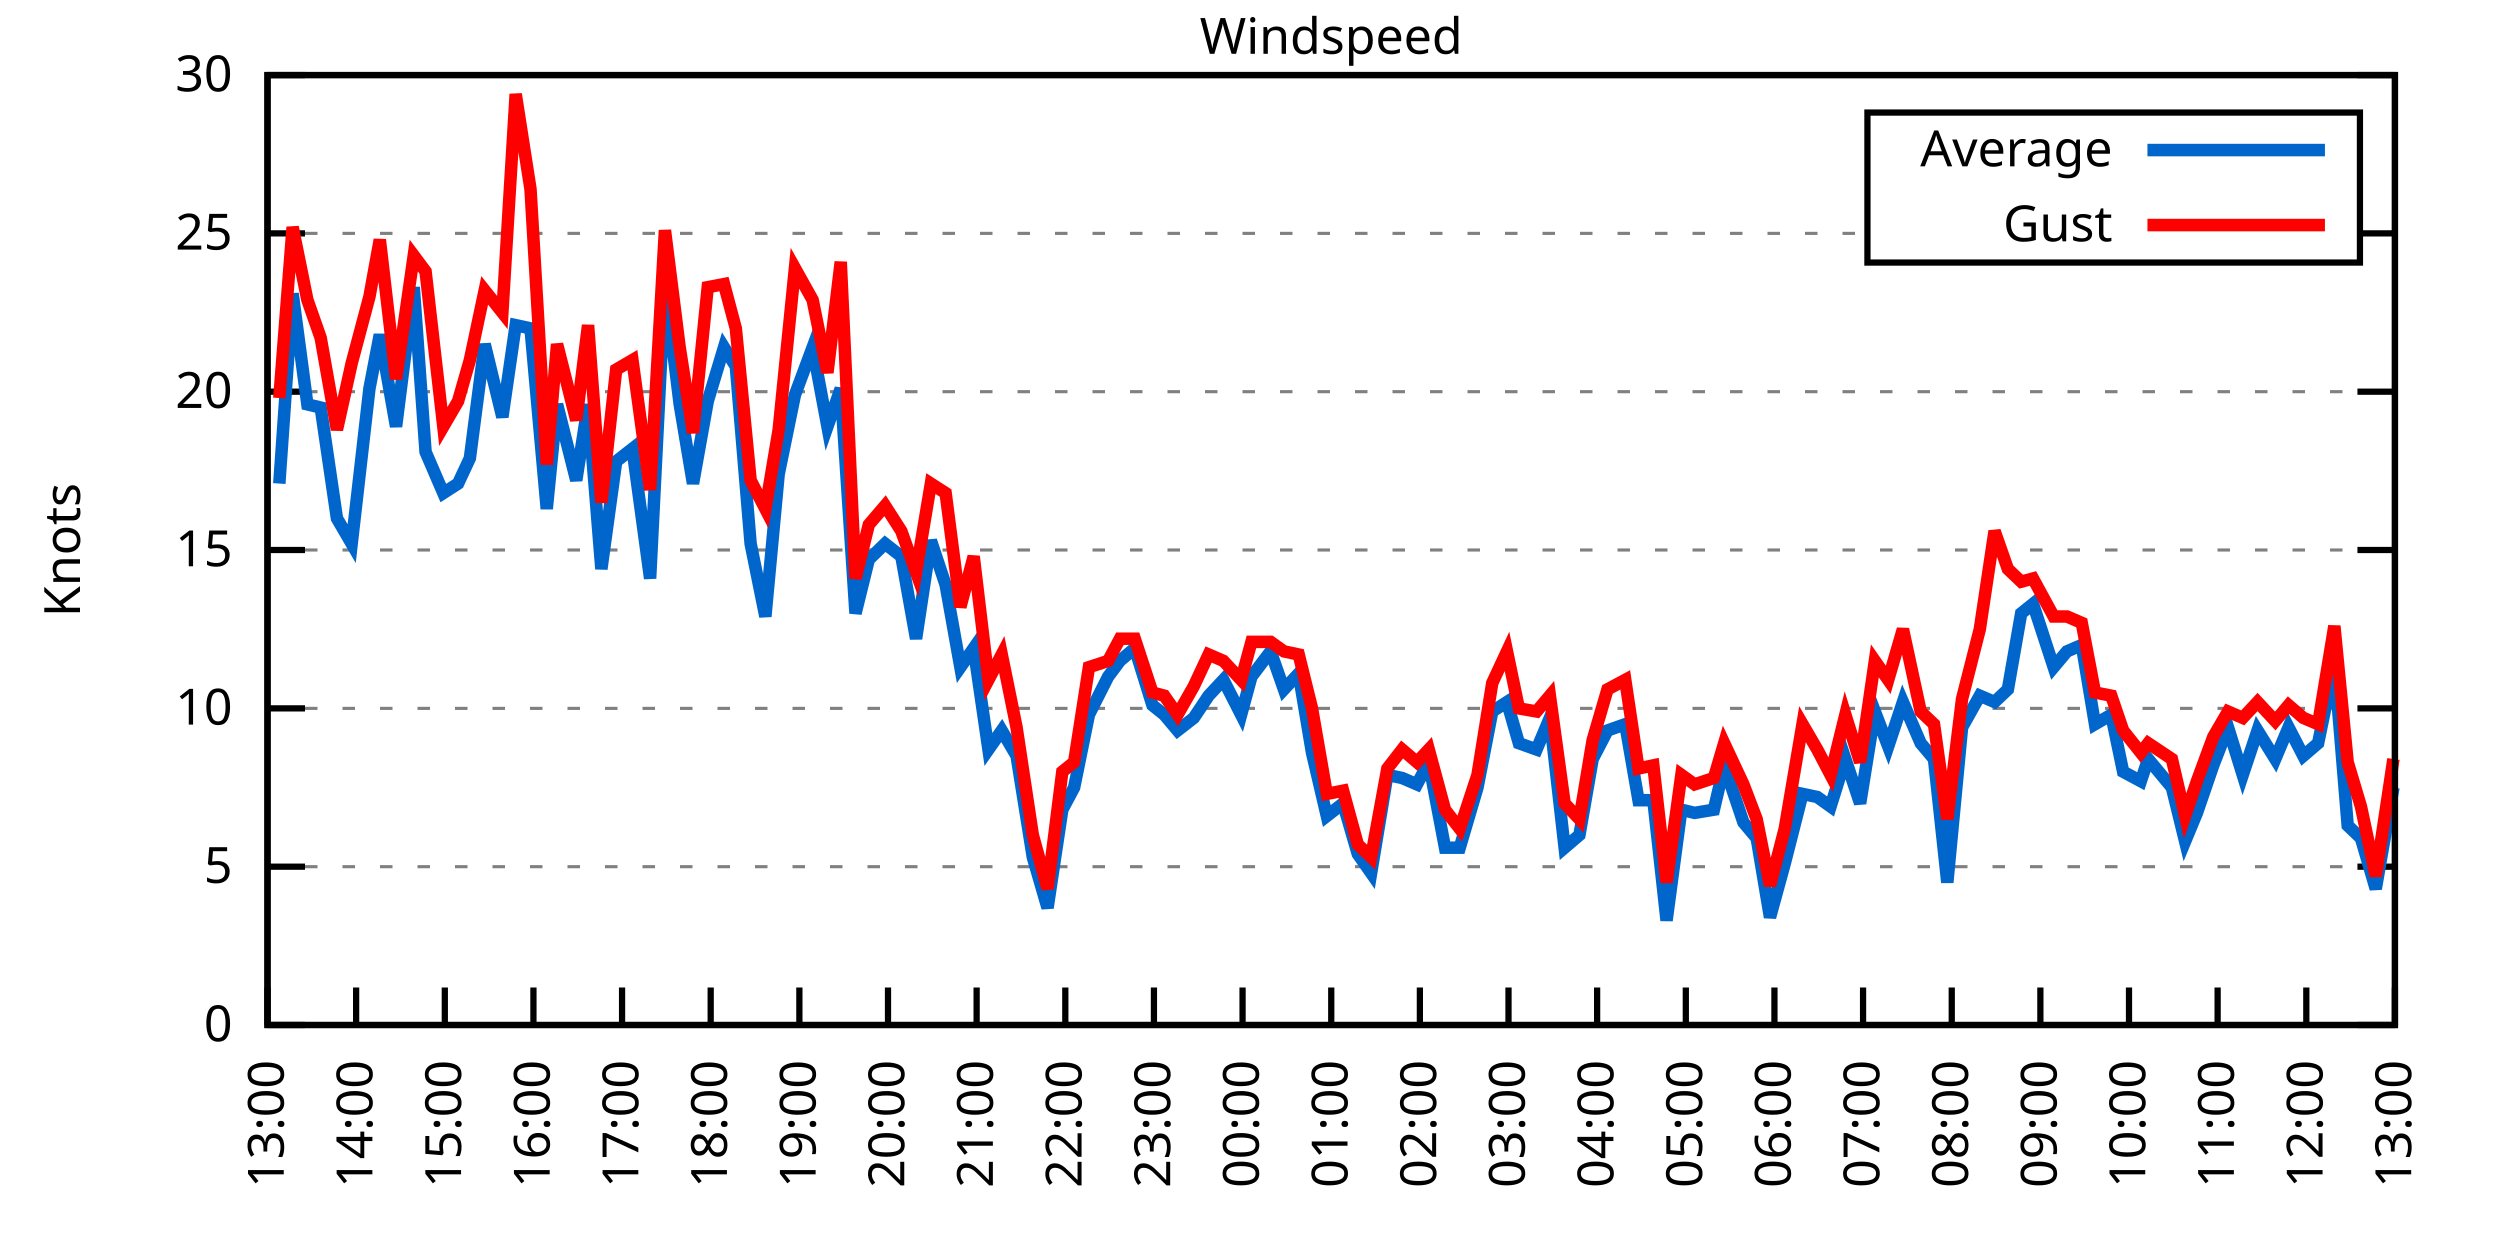
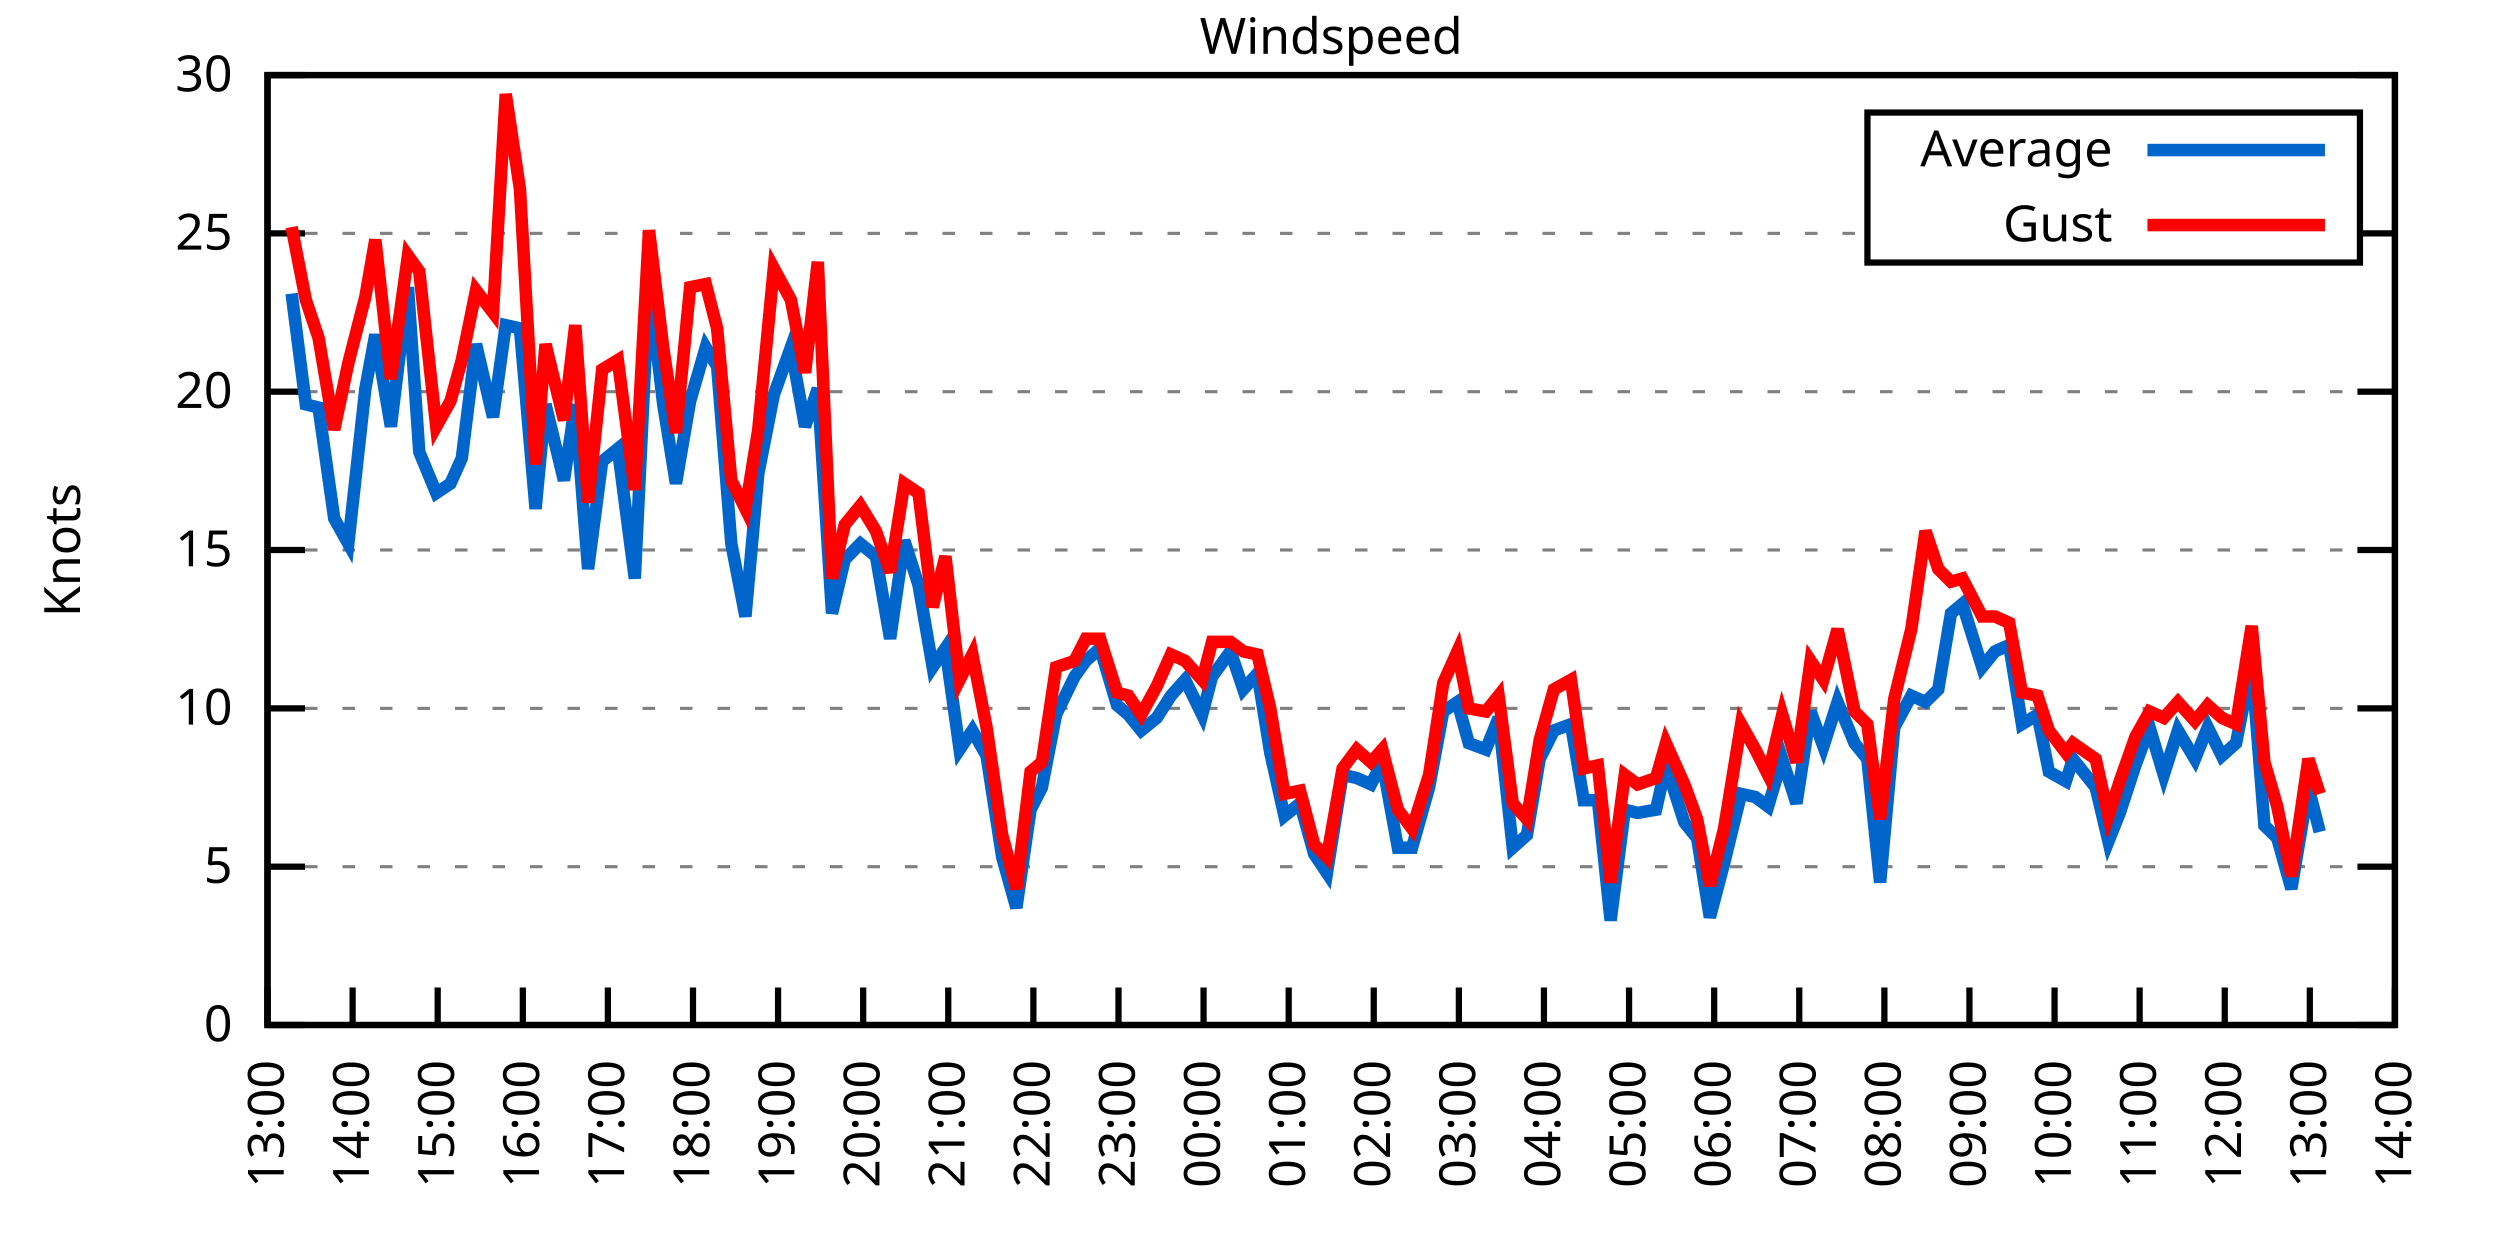
<svg xmlns="http://www.w3.org/2000/svg" xmlns:xlink="http://www.w3.org/1999/xlink" width="400" height="200" viewBox="0 0 400 200">
  <g id="gnuplot_canvas">
    <rect x="0" y="0" width="400" height="200" fill="none" />
    <defs>
      <circle id="gpDot" r="0.5" stroke-width="0.5" stroke="currentColor" />
      <path id="gpPt0" stroke-width="0.333" stroke="currentColor" d="M-1,0 h2 M0,-1 v2" />
      <path id="gpPt1" stroke-width="0.333" stroke="currentColor" d="M-1,-1 L1,1 M1,-1 L-1,1" />
      <path id="gpPt2" stroke-width="0.333" stroke="currentColor" d="M-1,0 L1,0 M0,-1 L0,1 M-1,-1 L1,1 M-1,1 L1,-1" />
      <rect id="gpPt3" stroke-width="0.333" stroke="currentColor" x="-1" y="-1" width="2" height="2" />
      <rect id="gpPt4" stroke-width="0.333" stroke="currentColor" fill="currentColor" x="-1" y="-1" width="2" height="2" />
      <circle id="gpPt5" stroke-width="0.333" stroke="currentColor" cx="0" cy="0" r="1" />
      <use xlink:href="#gpPt5" id="gpPt6" fill="currentColor" stroke="none" />
      <path id="gpPt7" stroke-width="0.333" stroke="currentColor" d="M0,-1.33 L-1.33,0.67 L1.33,0.67 z" />
      <use xlink:href="#gpPt7" id="gpPt8" fill="currentColor" stroke="none" />
      <use xlink:href="#gpPt7" id="gpPt9" stroke="currentColor" transform="rotate(180)" />
      <use xlink:href="#gpPt9" id="gpPt10" fill="currentColor" stroke="none" />
      <use xlink:href="#gpPt3" id="gpPt11" stroke="currentColor" transform="rotate(45)" />
      <use xlink:href="#gpPt11" id="gpPt12" fill="currentColor" stroke="none" />
      <path id="gpPt13" stroke-width="0.333" stroke="currentColor" d="M0,1.330 L1.265,0.411 L0.782,-1.067 L-0.782,-1.076 L-1.265,0.411 z" />
      <use xlink:href="#gpPt13" id="gpPt14" fill="currentColor" stroke="none" />
      <filter id="textbox" filterUnits="objectBoundingBox" x="0" y="0" height="1" width="1">
        <feFlood flood-color="white" flood-opacity="1" result="bgnd" />
        <feComposite in="SourceGraphic" in2="bgnd" operator="atop" />
      </filter>
      <filter id="greybox" filterUnits="objectBoundingBox" x="0" y="0" height="1" width="1">
        <feFlood flood-color="lightgrey" flood-opacity="1" result="grey" />
        <feComposite in="SourceGraphic" in2="grey" operator="atop" />
      </filter>
    </defs>
    <g fill="none" color="white" stroke="currentColor" stroke-width="1.00" stroke-linecap="butt" stroke-linejoin="miter">
</g>
    <g fill="none" color="black" stroke="currentColor" stroke-width="1.00" stroke-linecap="butt" stroke-linejoin="miter">
      <g stroke="none" shape-rendering="crispEdges">
        <polygon fill="rgb(255, 255, 255)" points="42.80,164.00 383.18,164.00 383.18,12.02 42.80,12.02 " />
      </g>
    </g>
    <g fill="none" color="black" stroke="currentColor" stroke-width="1.00" stroke-linecap="butt" stroke-linejoin="miter">
</g>
    <g fill="none" color="black" stroke="black" stroke-width="0.50" stroke-linecap="butt" stroke-linejoin="miter">
</g>
    <g fill="none" color="gray" stroke="currentColor" stroke-width="0.50" stroke-linecap="butt" stroke-linejoin="miter">
      <path stroke="gray" stroke-dasharray="2,4" class="gridline" d="M42.80,164.00 L383.19,164.00  " />
    </g>
    <g fill="none" color="gray" stroke="gray" stroke-width="1.00" stroke-linecap="butt" stroke-linejoin="miter">
</g>
    <g fill="none" color="black" stroke="currentColor" stroke-width="1.00" stroke-linecap="butt" stroke-linejoin="miter">
      <path stroke="black" d="M42.80,164.00 L48.80,164.00 M383.19,164.00 L377.19,164.00  " />
      <g transform="translate(37.20,166.60)" stroke="none" fill="black" font-family="Sans" font-size="8.00" text-anchor="end">
        <text>
          <tspan font-family="Sans"> 0</tspan>
        </text>
      </g>
    </g>
    <g fill="none" color="black" stroke="currentColor" stroke-width="1.00" stroke-linecap="butt" stroke-linejoin="miter">
</g>
    <g fill="none" color="black" stroke="black" stroke-width="0.50" stroke-linecap="butt" stroke-linejoin="miter">
</g>
    <g fill="none" color="gray" stroke="currentColor" stroke-width="0.50" stroke-linecap="butt" stroke-linejoin="miter">
      <path stroke="gray" stroke-dasharray="2,4" class="gridline" d="M42.80,138.67 L383.19,138.67  " />
    </g>
    <g fill="none" color="gray" stroke="gray" stroke-width="1.00" stroke-linecap="butt" stroke-linejoin="miter">
</g>
    <g fill="none" color="black" stroke="currentColor" stroke-width="1.00" stroke-linecap="butt" stroke-linejoin="miter">
      <path stroke="black" d="M42.80,138.67 L48.80,138.67 M383.19,138.67 L377.19,138.67  " />
      <g transform="translate(37.20,141.27)" stroke="none" fill="black" font-family="Sans" font-size="8.00" text-anchor="end">
        <text>
          <tspan font-family="Sans"> 5</tspan>
        </text>
      </g>
    </g>
    <g fill="none" color="black" stroke="currentColor" stroke-width="1.00" stroke-linecap="butt" stroke-linejoin="miter">
</g>
    <g fill="none" color="black" stroke="black" stroke-width="0.50" stroke-linecap="butt" stroke-linejoin="miter">
</g>
    <g fill="none" color="gray" stroke="currentColor" stroke-width="0.50" stroke-linecap="butt" stroke-linejoin="miter">
      <path stroke="gray" stroke-dasharray="2,4" class="gridline" d="M42.80,113.34 L383.19,113.34  " />
    </g>
    <g fill="none" color="gray" stroke="gray" stroke-width="1.00" stroke-linecap="butt" stroke-linejoin="miter">
</g>
    <g fill="none" color="black" stroke="currentColor" stroke-width="1.00" stroke-linecap="butt" stroke-linejoin="miter">
      <path stroke="black" d="M42.80,113.34 L48.80,113.34 M383.19,113.34 L377.19,113.34  " />
      <g transform="translate(37.20,115.94)" stroke="none" fill="black" font-family="Sans" font-size="8.00" text-anchor="end">
        <text>
          <tspan font-family="Sans"> 10</tspan>
        </text>
      </g>
    </g>
    <g fill="none" color="black" stroke="currentColor" stroke-width="1.00" stroke-linecap="butt" stroke-linejoin="miter">
</g>
    <g fill="none" color="black" stroke="black" stroke-width="0.50" stroke-linecap="butt" stroke-linejoin="miter">
</g>
    <g fill="none" color="gray" stroke="currentColor" stroke-width="0.50" stroke-linecap="butt" stroke-linejoin="miter">
      <path stroke="gray" stroke-dasharray="2,4" class="gridline" d="M42.80,88.00 L383.19,88.00  " />
    </g>
    <g fill="none" color="gray" stroke="gray" stroke-width="1.00" stroke-linecap="butt" stroke-linejoin="miter">
</g>
    <g fill="none" color="black" stroke="currentColor" stroke-width="1.00" stroke-linecap="butt" stroke-linejoin="miter">
      <path stroke="black" d="M42.80,88.00 L48.80,88.00 M383.19,88.00 L377.19,88.00  " />
      <g transform="translate(37.20,90.60)" stroke="none" fill="black" font-family="Sans" font-size="8.00" text-anchor="end">
        <text>
          <tspan font-family="Sans"> 15</tspan>
        </text>
      </g>
    </g>
    <g fill="none" color="black" stroke="currentColor" stroke-width="1.00" stroke-linecap="butt" stroke-linejoin="miter">
</g>
    <g fill="none" color="black" stroke="black" stroke-width="0.50" stroke-linecap="butt" stroke-linejoin="miter">
</g>
    <g fill="none" color="gray" stroke="currentColor" stroke-width="0.50" stroke-linecap="butt" stroke-linejoin="miter">
      <path stroke="gray" stroke-dasharray="2,4" class="gridline" d="M42.80,62.67 L383.19,62.67  " />
    </g>
    <g fill="none" color="gray" stroke="gray" stroke-width="1.00" stroke-linecap="butt" stroke-linejoin="miter">
</g>
    <g fill="none" color="black" stroke="currentColor" stroke-width="1.00" stroke-linecap="butt" stroke-linejoin="miter">
      <path stroke="black" d="M42.80,62.67 L48.80,62.67 M383.19,62.67 L377.19,62.67  " />
      <g transform="translate(37.20,65.27)" stroke="none" fill="black" font-family="Sans" font-size="8.00" text-anchor="end">
        <text>
          <tspan font-family="Sans"> 20</tspan>
        </text>
      </g>
    </g>
    <g fill="none" color="black" stroke="currentColor" stroke-width="1.00" stroke-linecap="butt" stroke-linejoin="miter">
</g>
    <g fill="none" color="black" stroke="black" stroke-width="0.50" stroke-linecap="butt" stroke-linejoin="miter">
</g>
    <g fill="none" color="gray" stroke="currentColor" stroke-width="0.50" stroke-linecap="butt" stroke-linejoin="miter">
      <path stroke="gray" stroke-dasharray="2,4" class="gridline" d="M42.80,37.34 L298.79,37.34 M377.59,37.34 L383.19,37.34  " />
    </g>
    <g fill="none" color="gray" stroke="gray" stroke-width="1.00" stroke-linecap="butt" stroke-linejoin="miter">
</g>
    <g fill="none" color="black" stroke="currentColor" stroke-width="1.00" stroke-linecap="butt" stroke-linejoin="miter">
      <path stroke="black" d="M42.80,37.34 L48.80,37.34 M383.19,37.34 L377.19,37.34  " />
      <g transform="translate(37.20,39.94)" stroke="none" fill="black" font-family="Sans" font-size="8.00" text-anchor="end">
        <text>
          <tspan font-family="Sans"> 25</tspan>
        </text>
      </g>
    </g>
    <g fill="none" color="black" stroke="currentColor" stroke-width="1.00" stroke-linecap="butt" stroke-linejoin="miter">
</g>
    <g fill="none" color="black" stroke="black" stroke-width="0.50" stroke-linecap="butt" stroke-linejoin="miter">
</g>
    <g fill="none" color="gray" stroke="currentColor" stroke-width="0.50" stroke-linecap="butt" stroke-linejoin="miter">
      <path stroke="gray" stroke-dasharray="2,4" class="gridline" d="M42.80,12.01 L383.19,12.01  " />
    </g>
    <g fill="none" color="gray" stroke="gray" stroke-width="1.00" stroke-linecap="butt" stroke-linejoin="miter">
</g>
    <g fill="none" color="black" stroke="currentColor" stroke-width="1.00" stroke-linecap="butt" stroke-linejoin="miter">
      <path stroke="black" d="M42.80,12.01 L48.80,12.01 M383.19,12.01 L377.19,12.01  " />
      <g transform="translate(37.20,14.61)" stroke="none" fill="black" font-family="Sans" font-size="8.00" text-anchor="end">
        <text>
          <tspan font-family="Sans"> 30</tspan>
        </text>
      </g>
    </g>
    <g fill="none" color="black" stroke="currentColor" stroke-width="1.00" stroke-linecap="butt" stroke-linejoin="miter">
      <path stroke="black" d="M42.80,164.00 L42.80,158.00  " />
      <g transform="translate(45.40,169.60) rotate(270.00)" stroke="none" fill="black" font-family="Sans" font-size="8.00" text-anchor="end">
        <text>
          <tspan font-family="Sans">13:00</tspan>
        </text>
      </g>
    </g>
    <g fill="none" color="black" stroke="currentColor" stroke-width="1.00" stroke-linecap="butt" stroke-linejoin="miter">
-       <path stroke="black" d="M56.98,164.00 L56.98,158.00  " />
-       <g transform="translate(59.58,169.60) rotate(270.00)" stroke="none" fill="black" font-family="Sans" font-size="8.00" text-anchor="end">
+       <path stroke="black" d="M56.42,164.00 L56.42,158.00  " />
+       <g transform="translate(59.02,169.60) rotate(270.00)" stroke="none" fill="black" font-family="Sans" font-size="8.00" text-anchor="end">
        <text>
          <tspan font-family="Sans">14:00</tspan>
        </text>
      </g>
    </g>
    <g fill="none" color="black" stroke="currentColor" stroke-width="1.00" stroke-linecap="butt" stroke-linejoin="miter">
-       <path stroke="black" d="M71.17,164.00 L71.17,158.00  " />
-       <g transform="translate(73.77,169.60) rotate(270.00)" stroke="none" fill="black" font-family="Sans" font-size="8.00" text-anchor="end">
+       <path stroke="black" d="M70.03,164.00 L70.03,158.00  " />
+       <g transform="translate(72.63,169.60) rotate(270.00)" stroke="none" fill="black" font-family="Sans" font-size="8.00" text-anchor="end">
        <text>
          <tspan font-family="Sans">15:00</tspan>
        </text>
      </g>
    </g>
    <g fill="none" color="black" stroke="currentColor" stroke-width="1.00" stroke-linecap="butt" stroke-linejoin="miter">
-       <path stroke="black" d="M85.35,164.00 L85.35,158.00  " />
-       <g transform="translate(87.95,169.60) rotate(270.00)" stroke="none" fill="black" font-family="Sans" font-size="8.00" text-anchor="end">
+       <path stroke="black" d="M83.65,164.00 L83.65,158.00  " />
+       <g transform="translate(86.25,169.60) rotate(270.00)" stroke="none" fill="black" font-family="Sans" font-size="8.00" text-anchor="end">
        <text>
          <tspan font-family="Sans">16:00</tspan>
        </text>
      </g>
    </g>
    <g fill="none" color="black" stroke="currentColor" stroke-width="1.00" stroke-linecap="butt" stroke-linejoin="miter">
-       <path stroke="black" d="M99.53,164.00 L99.53,158.00  " />
-       <g transform="translate(102.13,169.60) rotate(270.00)" stroke="none" fill="black" font-family="Sans" font-size="8.00" text-anchor="end">
+       <path stroke="black" d="M97.26,164.00 L97.26,158.00  " />
+       <g transform="translate(99.86,169.60) rotate(270.00)" stroke="none" fill="black" font-family="Sans" font-size="8.00" text-anchor="end">
        <text>
          <tspan font-family="Sans">17:00</tspan>
        </text>
      </g>
    </g>
    <g fill="none" color="black" stroke="currentColor" stroke-width="1.00" stroke-linecap="butt" stroke-linejoin="miter">
-       <path stroke="black" d="M113.71,164.00 L113.71,158.00  " />
-       <g transform="translate(116.31,169.60) rotate(270.00)" stroke="none" fill="black" font-family="Sans" font-size="8.00" text-anchor="end">
+       <path stroke="black" d="M110.88,164.00 L110.88,158.00  " />
+       <g transform="translate(113.48,169.60) rotate(270.00)" stroke="none" fill="black" font-family="Sans" font-size="8.00" text-anchor="end">
        <text>
          <tspan font-family="Sans">18:00</tspan>
        </text>
      </g>
    </g>
    <g fill="none" color="black" stroke="currentColor" stroke-width="1.00" stroke-linecap="butt" stroke-linejoin="miter">
-       <path stroke="black" d="M127.90,164.00 L127.90,158.00  " />
-       <g transform="translate(130.50,169.60) rotate(270.00)" stroke="none" fill="black" font-family="Sans" font-size="8.00" text-anchor="end">
+       <path stroke="black" d="M124.49,164.00 L124.49,158.00  " />
+       <g transform="translate(127.09,169.60) rotate(270.00)" stroke="none" fill="black" font-family="Sans" font-size="8.00" text-anchor="end">
        <text>
          <tspan font-family="Sans">19:00</tspan>
        </text>
      </g>
    </g>
    <g fill="none" color="black" stroke="currentColor" stroke-width="1.00" stroke-linecap="butt" stroke-linejoin="miter">
-       <path stroke="black" d="M142.08,164.00 L142.08,158.00  " />
-       <g transform="translate(144.68,169.60) rotate(270.00)" stroke="none" fill="black" font-family="Sans" font-size="8.00" text-anchor="end">
+       <path stroke="black" d="M138.11,164.00 L138.11,158.00  " />
+       <g transform="translate(140.71,169.60) rotate(270.00)" stroke="none" fill="black" font-family="Sans" font-size="8.00" text-anchor="end">
        <text>
          <tspan font-family="Sans">20:00</tspan>
        </text>
      </g>
    </g>
    <g fill="none" color="black" stroke="currentColor" stroke-width="1.00" stroke-linecap="butt" stroke-linejoin="miter">
-       <path stroke="black" d="M156.26,164.00 L156.26,158.00  " />
-       <g transform="translate(158.86,169.60) rotate(270.00)" stroke="none" fill="black" font-family="Sans" font-size="8.00" text-anchor="end">
+       <path stroke="black" d="M151.72,164.00 L151.72,158.00  " />
+       <g transform="translate(154.32,169.60) rotate(270.00)" stroke="none" fill="black" font-family="Sans" font-size="8.00" text-anchor="end">
        <text>
          <tspan font-family="Sans">21:00</tspan>
        </text>
      </g>
    </g>
    <g fill="none" color="black" stroke="currentColor" stroke-width="1.00" stroke-linecap="butt" stroke-linejoin="miter">
-       <path stroke="black" d="M170.45,164.00 L170.45,158.00  " />
-       <g transform="translate(173.05,169.60) rotate(270.00)" stroke="none" fill="black" font-family="Sans" font-size="8.00" text-anchor="end">
+       <path stroke="black" d="M165.34,164.00 L165.34,158.00  " />
+       <g transform="translate(167.94,169.60) rotate(270.00)" stroke="none" fill="black" font-family="Sans" font-size="8.00" text-anchor="end">
        <text>
          <tspan font-family="Sans">22:00</tspan>
        </text>
      </g>
    </g>
    <g fill="none" color="black" stroke="currentColor" stroke-width="1.00" stroke-linecap="butt" stroke-linejoin="miter">
-       <path stroke="black" d="M184.63,164.00 L184.63,158.00  " />
-       <g transform="translate(187.23,169.60) rotate(270.00)" stroke="none" fill="black" font-family="Sans" font-size="8.00" text-anchor="end">
+       <path stroke="black" d="M178.96,164.00 L178.96,158.00  " />
+       <g transform="translate(181.56,169.60) rotate(270.00)" stroke="none" fill="black" font-family="Sans" font-size="8.00" text-anchor="end">
        <text>
          <tspan font-family="Sans">23:00</tspan>
        </text>
      </g>
    </g>
    <g fill="none" color="black" stroke="currentColor" stroke-width="1.00" stroke-linecap="butt" stroke-linejoin="miter">
-       <path stroke="black" d="M198.81,164.00 L198.81,158.00  " />
-       <g transform="translate(201.41,169.60) rotate(270.00)" stroke="none" fill="black" font-family="Sans" font-size="8.00" text-anchor="end">
+       <path stroke="black" d="M192.57,164.00 L192.57,158.00  " />
+       <g transform="translate(195.17,169.60) rotate(270.00)" stroke="none" fill="black" font-family="Sans" font-size="8.00" text-anchor="end">
        <text>
          <tspan font-family="Sans">00:00</tspan>
        </text>
      </g>
    </g>
    <g fill="none" color="black" stroke="currentColor" stroke-width="1.00" stroke-linecap="butt" stroke-linejoin="miter">
-       <path stroke="black" d="M213.00,164.00 L213.00,158.00  " />
-       <g transform="translate(215.60,169.60) rotate(270.00)" stroke="none" fill="black" font-family="Sans" font-size="8.00" text-anchor="end">
+       <path stroke="black" d="M206.19,164.00 L206.19,158.00  " />
+       <g transform="translate(208.79,169.60) rotate(270.00)" stroke="none" fill="black" font-family="Sans" font-size="8.00" text-anchor="end">
        <text>
          <tspan font-family="Sans">01:00</tspan>
        </text>
      </g>
    </g>
    <g fill="none" color="black" stroke="currentColor" stroke-width="1.00" stroke-linecap="butt" stroke-linejoin="miter">
-       <path stroke="black" d="M227.18,164.00 L227.18,158.00  " />
-       <g transform="translate(229.78,169.60) rotate(270.00)" stroke="none" fill="black" font-family="Sans" font-size="8.00" text-anchor="end">
+       <path stroke="black" d="M219.80,164.00 L219.80,158.00  " />
+       <g transform="translate(222.40,169.60) rotate(270.00)" stroke="none" fill="black" font-family="Sans" font-size="8.00" text-anchor="end">
        <text>
          <tspan font-family="Sans">02:00</tspan>
        </text>
      </g>
    </g>
    <g fill="none" color="black" stroke="currentColor" stroke-width="1.00" stroke-linecap="butt" stroke-linejoin="miter">
-       <path stroke="black" d="M241.36,164.00 L241.36,158.00  " />
-       <g transform="translate(243.96,169.60) rotate(270.00)" stroke="none" fill="black" font-family="Sans" font-size="8.00" text-anchor="end">
+       <path stroke="black" d="M233.42,164.00 L233.42,158.00  " />
+       <g transform="translate(236.02,169.60) rotate(270.00)" stroke="none" fill="black" font-family="Sans" font-size="8.00" text-anchor="end">
        <text>
          <tspan font-family="Sans">03:00</tspan>
        </text>
      </g>
    </g>
    <g fill="none" color="black" stroke="currentColor" stroke-width="1.00" stroke-linecap="butt" stroke-linejoin="miter">
-       <path stroke="black" d="M255.54,164.00 L255.54,158.00  " />
-       <g transform="translate(258.14,169.60) rotate(270.00)" stroke="none" fill="black" font-family="Sans" font-size="8.00" text-anchor="end">
+       <path stroke="black" d="M247.03,164.00 L247.03,158.00  " />
+       <g transform="translate(249.63,169.60) rotate(270.00)" stroke="none" fill="black" font-family="Sans" font-size="8.00" text-anchor="end">
        <text>
          <tspan font-family="Sans">04:00</tspan>
        </text>
      </g>
    </g>
    <g fill="none" color="black" stroke="currentColor" stroke-width="1.00" stroke-linecap="butt" stroke-linejoin="miter">
-       <path stroke="black" d="M269.73,164.00 L269.73,158.00  " />
-       <g transform="translate(272.33,169.60) rotate(270.00)" stroke="none" fill="black" font-family="Sans" font-size="8.00" text-anchor="end">
+       <path stroke="black" d="M260.65,164.00 L260.65,158.00  " />
+       <g transform="translate(263.25,169.60) rotate(270.00)" stroke="none" fill="black" font-family="Sans" font-size="8.00" text-anchor="end">
        <text>
          <tspan font-family="Sans">05:00</tspan>
        </text>
      </g>
    </g>
    <g fill="none" color="black" stroke="currentColor" stroke-width="1.00" stroke-linecap="butt" stroke-linejoin="miter">
-       <path stroke="black" d="M283.91,164.00 L283.91,158.00  " />
-       <g transform="translate(286.51,169.60) rotate(270.00)" stroke="none" fill="black" font-family="Sans" font-size="8.00" text-anchor="end">
+       <path stroke="black" d="M274.27,164.00 L274.27,158.00  " />
+       <g transform="translate(276.87,169.60) rotate(270.00)" stroke="none" fill="black" font-family="Sans" font-size="8.00" text-anchor="end">
        <text>
          <tspan font-family="Sans">06:00</tspan>
        </text>
      </g>
    </g>
    <g fill="none" color="black" stroke="currentColor" stroke-width="1.00" stroke-linecap="butt" stroke-linejoin="miter">
-       <path stroke="black" d="M298.09,164.00 L298.09,158.00  " />
-       <g transform="translate(300.69,169.60) rotate(270.00)" stroke="none" fill="black" font-family="Sans" font-size="8.00" text-anchor="end">
+       <path stroke="black" d="M287.88,164.00 L287.88,158.00  " />
+       <g transform="translate(290.48,169.60) rotate(270.00)" stroke="none" fill="black" font-family="Sans" font-size="8.00" text-anchor="end">
        <text>
          <tspan font-family="Sans">07:00</tspan>
        </text>
      </g>
    </g>
    <g fill="none" color="black" stroke="currentColor" stroke-width="1.00" stroke-linecap="butt" stroke-linejoin="miter">
-       <path stroke="black" d="M312.28,164.00 L312.28,158.00  " />
-       <g transform="translate(314.88,169.60) rotate(270.00)" stroke="none" fill="black" font-family="Sans" font-size="8.00" text-anchor="end">
+       <path stroke="black" d="M301.50,164.00 L301.50,158.00  " />
+       <g transform="translate(304.10,169.60) rotate(270.00)" stroke="none" fill="black" font-family="Sans" font-size="8.00" text-anchor="end">
        <text>
          <tspan font-family="Sans">08:00</tspan>
        </text>
      </g>
    </g>
    <g fill="none" color="black" stroke="currentColor" stroke-width="1.00" stroke-linecap="butt" stroke-linejoin="miter">
-       <path stroke="black" d="M326.46,164.00 L326.46,158.00  " />
-       <g transform="translate(329.06,169.60) rotate(270.00)" stroke="none" fill="black" font-family="Sans" font-size="8.00" text-anchor="end">
+       <path stroke="black" d="M315.11,164.00 L315.11,158.00  " />
+       <g transform="translate(317.71,169.60) rotate(270.00)" stroke="none" fill="black" font-family="Sans" font-size="8.00" text-anchor="end">
        <text>
          <tspan font-family="Sans">09:00</tspan>
        </text>
      </g>
    </g>
    <g fill="none" color="black" stroke="currentColor" stroke-width="1.00" stroke-linecap="butt" stroke-linejoin="miter">
-       <path stroke="black" d="M340.64,164.00 L340.64,158.00  " />
-       <g transform="translate(343.24,169.60) rotate(270.00)" stroke="none" fill="black" font-family="Sans" font-size="8.00" text-anchor="end">
+       <path stroke="black" d="M328.73,164.00 L328.73,158.00  " />
+       <g transform="translate(331.33,169.60) rotate(270.00)" stroke="none" fill="black" font-family="Sans" font-size="8.00" text-anchor="end">
        <text>
          <tspan font-family="Sans">10:00</tspan>
        </text>
      </g>
    </g>
    <g fill="none" color="black" stroke="currentColor" stroke-width="1.00" stroke-linecap="butt" stroke-linejoin="miter">
-       <path stroke="black" d="M354.82,164.00 L354.82,158.00  " />
-       <g transform="translate(357.42,169.60) rotate(270.00)" stroke="none" fill="black" font-family="Sans" font-size="8.00" text-anchor="end">
+       <path stroke="black" d="M342.34,164.00 L342.34,158.00  " />
+       <g transform="translate(344.94,169.60) rotate(270.00)" stroke="none" fill="black" font-family="Sans" font-size="8.00" text-anchor="end">
        <text>
          <tspan font-family="Sans">11:00</tspan>
        </text>
      </g>
    </g>
    <g fill="none" color="black" stroke="currentColor" stroke-width="1.00" stroke-linecap="butt" stroke-linejoin="miter">
-       <path stroke="black" d="M369.01,164.00 L369.01,158.00  " />
-       <g transform="translate(371.61,169.60) rotate(270.00)" stroke="none" fill="black" font-family="Sans" font-size="8.00" text-anchor="end">
+       <path stroke="black" d="M355.96,164.00 L355.96,158.00  " />
+       <g transform="translate(358.56,169.60) rotate(270.00)" stroke="none" fill="black" font-family="Sans" font-size="8.00" text-anchor="end">
        <text>
          <tspan font-family="Sans">12:00</tspan>
+         </text>
+       </g>
+     </g>
+     <g fill="none" color="black" stroke="currentColor" stroke-width="1.00" stroke-linecap="butt" stroke-linejoin="miter">
+       <path stroke="black" d="M369.57,164.00 L369.57,158.00  " />
+       <g transform="translate(372.17,169.60) rotate(270.00)" stroke="none" fill="black" font-family="Sans" font-size="8.00" text-anchor="end">
+         <text>
+           <tspan font-family="Sans">13:00</tspan>
        </text>
      </g>
    </g>
    <g fill="none" color="black" stroke="currentColor" stroke-width="1.00" stroke-linecap="butt" stroke-linejoin="miter">
      <path stroke="black" d="M383.19,164.00 L383.19,158.00  " />
      <g transform="translate(385.79,169.60) rotate(270.00)" stroke="none" fill="black" font-family="Sans" font-size="8.00" text-anchor="end">
        <text>
-           <tspan font-family="Sans">13:00</tspan>
+           <tspan font-family="Sans">14:00</tspan>
        </text>
      </g>
    </g>
    <g fill="none" color="black" stroke="currentColor" stroke-width="1.00" stroke-linecap="butt" stroke-linejoin="miter">
</g>
    <g fill="none" color="black" stroke="currentColor" stroke-width="1.00" stroke-linecap="butt" stroke-linejoin="miter">
      <path stroke="black" d="M42.80,12.01 L42.80,164.00 L383.19,164.00 L383.19,12.01 L42.80,12.01 Z  " />
    </g>
    <g fill="none" color="black" stroke="currentColor" stroke-width="1.00" stroke-linecap="butt" stroke-linejoin="miter">
</g>
    <g fill="none" color="black" stroke="currentColor" stroke-width="1.00" stroke-linecap="butt" stroke-linejoin="miter">
      <path stroke="black" d="M298.79,42.01 L298.79,18.01 L377.59,18.01 L377.59,42.01 L298.79,42.01 Z  " />
    </g>
    <g id="Windspeed_plot_1">
      <g fill="none" color="white" stroke="black" stroke-width="2.00" stroke-linecap="butt" stroke-linejoin="miter">
</g>
      <g fill="none" color="black" stroke="currentColor" stroke-width="2.00" stroke-linecap="butt" stroke-linejoin="miter">
        <g transform="translate(337.99,26.61)" stroke="none" fill="black" font-family="Sans" font-size="8.00" text-anchor="end">
          <text>
            <tspan font-family="Sans">Average</tspan>
          </text>
        </g>
      </g>
      <g fill="none" color="black" stroke="currentColor" stroke-width="2.00" stroke-linecap="butt" stroke-linejoin="miter">
-         <path stroke="rgb(  0, 102, 204)" d="M343.59,24.01 L371.99,24.01 M44.69,77.37 L46.82,46.97 L49.18,64.70 L51.31,65.21 L53.91,82.94 L56.27,86.99   L59.11,62.17 L60.77,53.55 L63.37,68.25 L66.20,45.95 L68.09,72.30 L70.93,78.89 L73.29,77.37 L75.18,73.31   L77.55,55.07 L80.38,66.73 L82.51,52.03 L84.88,52.54 L87.48,81.42 L89.13,64.70 L92.20,76.86 L94.09,64.70   L96.22,91.04 L98.59,73.82 L101.19,71.79 L104.02,92.56 L106.39,45.45 L108.75,64.70 L110.88,77.37 L113.24,64.19   L115.84,55.58 L117.73,58.62 L120.10,86.99 L122.46,98.64 L124.59,75.85 L127.19,63.18 L130.02,55.58 L132.39,68.25   L134.52,62.17 L136.88,98.14 L139.01,89.52 L141.61,86.99 L144.21,89.02 L146.57,102.19 L148.94,86.49 L151.30,93.58   L153.66,106.75 L155.79,103.71 L158.15,119.92 L160.28,116.88 L162.65,120.94 L165.25,137.15 L167.61,145.25 L169.97,129.55   L171.86,126.00 L174.23,114.35 L177.30,108.27 L179.19,105.74 L181.56,103.71 L184.39,112.83 L186.28,114.35 L188.41,116.88   L191.01,114.86 L193.38,111.31 L195.74,108.78 L198.58,114.35 L200.23,108.27 L203.30,104.22 L205.43,110.30 L207.79,107.76   L209.92,120.43 L212.29,130.56 L214.89,128.54 L217.25,136.64 L219.38,139.68 L221.98,123.98 L224.34,124.48 L226.71,125.50   L228.60,121.95 L231.20,135.63 L233.56,135.63 L236.40,126.00 L238.76,113.84 L241.12,112.32 L243.02,118.91 L245.85,119.92   L247.98,114.86 L250.34,135.63 L252.71,133.60 L254.83,121.44 L257.20,116.88 L260.04,115.87 L262.16,128.03 L264.53,128.03   L266.65,147.28 L269.02,129.55 L271.14,130.06 L274.22,129.55 L275.87,122.46 L278.95,131.58 L281.07,134.11 L283.20,146.77   L285.56,138.16 L288.40,127.02 L290.76,127.52 L292.89,129.04 L295.26,121.44 L297.62,128.54 L299.98,113.84 L302.11,119.42   L304.47,112.32 L307.31,118.91 L309.44,121.44 L311.57,141.20 L313.93,116.38 L316.77,111.31 L319.13,112.32 L321.26,110.30   L323.39,98.14 L325.28,96.62 L328.59,106.75 L330.71,104.22 L333.08,103.20 L335.20,115.87 L337.80,114.35 L339.70,123.47   L342.53,124.99 L343.71,121.44 L347.50,126.00 L349.62,134.62 L351.51,130.06 L354.12,122.46 L356.48,116.38 L358.84,123.98   L361.21,116.88 L364.04,121.44 L366.17,116.38 L368.53,120.94 L370.90,118.91 L373.50,106.24 L375.63,132.08 L377.75,134.11   L380.12,142.21 L382.95,126.00  " />
+         <path stroke="rgb(  0, 102, 204)" d="M343.59,24.01 L371.99,24.01 M46.66,46.97 L48.93,64.70 L50.97,65.21 L53.47,82.94 L55.73,86.99 L58.46,62.17   L60.05,53.55 L62.54,68.25 L65.27,45.95 L67.08,72.30 L69.80,78.89 L72.07,77.37 L73.89,73.31 L76.16,55.07   L78.88,66.73 L80.92,52.03 L83.19,52.54 L85.69,81.42 L87.28,64.70 L90.23,76.86 L92.04,64.70 L94.09,91.04   L96.35,73.82 L98.85,71.79 L101.57,92.56 L103.84,45.45 L106.11,64.70 L108.15,77.37 L110.42,64.19 L112.92,55.58   L114.74,58.62 L117.01,86.99 L119.27,98.64 L121.32,75.85 L123.81,63.18 L126.54,55.58 L128.81,68.25 L130.85,62.17   L133.12,98.14 L135.16,89.52 L137.66,86.99 L140.15,89.02 L142.42,102.19 L144.69,86.49 L146.96,93.58 L149.23,106.75   L151.27,103.71 L153.54,119.92 L155.58,116.88 L157.85,120.94 L160.35,137.15 L162.62,145.25 L164.89,129.55 L166.70,126.00   L168.97,114.35 L171.92,108.27 L173.74,105.74 L176.01,103.71 L178.73,112.83 L180.54,114.35 L182.59,116.88 L185.08,114.86   L187.35,111.31 L189.62,108.78 L192.34,114.35 L193.93,108.27 L196.88,104.22 L198.93,110.30 L201.19,107.76 L203.24,120.43   L205.51,130.56 L208.00,128.54 L210.27,136.64 L212.31,139.68 L214.81,123.98 L217.08,124.48 L219.35,125.50 L221.16,121.95   L223.66,135.63 L225.93,135.63 L228.65,126.00 L230.92,113.84 L233.19,112.32 L235.01,118.91 L237.73,119.92 L239.77,114.86   L242.04,135.63 L244.31,133.60 L246.35,121.44 L248.62,116.88 L251.35,115.87 L253.39,128.03 L255.66,128.03 L257.70,147.28   L259.97,129.55 L262.01,130.06 L264.96,129.55 L266.55,122.46 L269.50,131.58 L271.54,134.11 L273.58,146.77 L275.85,138.16   L278.58,127.02 L280.85,127.52 L282.89,129.04 L285.16,121.44 L287.43,128.54 L289.70,113.84 L291.74,119.42 L294.01,112.32   L296.73,118.91 L298.77,121.44 L300.82,141.20 L303.08,116.38 L305.81,111.31 L308.08,112.32 L310.12,110.30 L312.16,98.14   L313.98,96.62 L317.15,106.75 L319.20,104.22 L321.47,103.20 L323.51,115.87 L326.00,114.35 L327.82,123.47 L330.54,124.99   L331.68,121.44 L335.31,126.00 L337.35,134.62 L339.17,130.06 L341.66,122.46 L343.93,116.38 L346.20,123.98 L348.47,116.88   L351.19,121.44 L353.24,116.38 L355.50,120.94 L357.77,118.91 L360.27,106.24 L362.31,132.08 L364.36,134.11 L366.62,142.21   L369.35,126.00 L371.16,133.10  " />
      </g>
    </g>
    <g id="Windspeed_plot_2">
      <g fill="none" color="black" stroke="currentColor" stroke-width="2.00" stroke-linecap="butt" stroke-linejoin="miter">
        <g transform="translate(337.99,38.61)" stroke="none" fill="black" font-family="Sans" font-size="8.00" text-anchor="end">
          <text>
            <tspan font-family="Sans">Gust</tspan>
          </text>
        </g>
      </g>
      <g fill="none" color="black" stroke="currentColor" stroke-width="2.00" stroke-linecap="butt" stroke-linejoin="miter">
-         <path stroke="rgb(255,   0,   0)" d="M343.59,36.01 L371.99,36.01 M44.69,63.69 L46.82,36.33 L49.18,47.98 L51.31,54.06 L53.91,68.75 L56.27,58.11   L59.11,47.47 L60.77,38.35 L63.37,60.65 L66.20,40.89 L68.09,43.42 L70.93,68.25 L73.29,64.19 L75.18,57.61   L77.55,46.46 L80.38,50.01 L82.51,15.05 L84.88,30.25 L87.48,74.33 L89.13,55.07 L92.20,67.23 L94.09,52.03   L96.22,80.41 L98.59,59.13 L101.19,57.61 L104.02,78.38 L106.39,36.84 L108.75,55.58 L110.88,69.26 L113.24,45.95   L115.84,45.45 L117.73,52.54 L120.10,76.86 L122.46,81.42 L124.59,68.75 L127.19,42.91 L130.02,47.98 L132.39,59.63   L134.52,41.90 L136.88,92.56 L139.01,83.95 L141.61,80.91 L144.21,84.97 L146.57,91.55 L148.94,77.37 L151.30,78.89   L153.66,97.12 L155.79,89.02 L158.15,108.78 L160.28,104.72 L162.65,116.38 L165.25,133.60 L167.61,142.21 L169.97,123.47   L171.86,121.95 L174.23,106.75 L177.30,105.74 L179.19,102.19 L181.56,102.19 L184.39,110.80 L186.28,111.31 L188.41,114.35   L191.01,109.79 L193.38,104.72 L195.74,105.74 L198.58,108.78 L200.23,102.70 L203.30,102.70 L205.43,104.22 L207.79,104.72   L209.92,113.34 L212.29,127.02 L214.89,126.51 L217.25,135.12 L219.38,137.15 L221.98,122.96 L224.34,119.92 L226.71,121.95   L228.60,119.92 L231.20,129.55 L233.56,132.59 L236.40,123.98 L238.76,109.28 L241.12,104.22 L243.02,113.34 L245.85,113.84   L247.98,111.31 L250.34,128.54 L252.71,131.07 L254.83,118.40 L257.20,110.30 L260.04,108.78 L262.16,122.96 L264.53,122.46   L266.65,141.20 L269.02,123.98 L271.14,125.50 L274.22,124.48 L275.87,118.91 L278.95,125.50 L281.07,131.07 L283.20,141.71   L285.56,132.59 L288.40,115.87 L290.76,119.92 L292.89,123.98 L295.26,114.35 L297.62,121.95 L299.98,105.74 L302.11,108.78   L304.47,100.67 L307.31,113.84 L309.44,115.87 L311.57,131.07 L313.93,111.82 L316.77,100.67 L319.13,84.97 L321.26,91.04   L323.39,93.07 L325.28,92.56 L328.59,98.64 L330.71,98.64 L333.08,99.66 L335.20,110.80 L337.80,111.31 L339.70,116.88   L342.53,120.43 L343.71,118.91 L347.50,121.44 L349.62,130.56 L351.51,124.99 L354.12,117.90 L356.48,113.84 L358.84,114.86   L361.21,112.32 L364.04,115.36 L366.17,112.83 L368.53,114.86 L370.90,115.87 L373.50,100.16 L375.63,121.95 L377.75,129.04   L380.12,140.19 L382.95,121.44  " />
+         <path stroke="rgb(255,   0,   0)" d="M343.59,36.01 L371.99,36.01 M46.66,36.33 L48.93,47.98 L50.97,54.06 L53.47,68.75 L55.73,58.11 L58.46,47.47   L60.05,38.35 L62.54,60.65 L65.27,40.89 L67.08,43.42 L69.80,68.25 L72.07,64.19 L73.89,57.61 L76.16,46.46   L78.88,50.01 L80.92,15.05 L83.19,30.25 L85.69,74.33 L87.28,55.07 L90.23,67.23 L92.04,52.03 L94.09,80.41   L96.35,59.13 L98.85,57.61 L101.57,78.38 L103.84,36.84 L106.11,55.58 L108.15,69.26 L110.42,45.95 L112.92,45.45   L114.74,52.54 L117.01,76.86 L119.27,81.42 L121.32,68.75 L123.81,42.91 L126.54,47.98 L128.81,59.63 L130.85,41.90   L133.12,92.56 L135.16,83.95 L137.66,80.91 L140.15,84.97 L142.42,91.55 L144.69,77.37 L146.96,78.89 L149.23,97.12   L151.27,89.02 L153.54,108.78 L155.58,104.72 L157.85,116.38 L160.35,133.60 L162.62,142.21 L164.89,123.47 L166.70,121.95   L168.97,106.75 L171.92,105.74 L173.74,102.19 L176.01,102.19 L178.73,110.80 L180.54,111.31 L182.59,114.35 L185.08,109.79   L187.35,104.72 L189.62,105.74 L192.34,108.78 L193.93,102.70 L196.88,102.70 L198.93,104.22 L201.19,104.72 L203.24,113.34   L205.51,127.02 L208.00,126.51 L210.27,135.12 L212.31,137.15 L214.81,122.96 L217.08,119.92 L219.35,121.95 L221.16,119.92   L223.66,129.55 L225.93,132.59 L228.65,123.98 L230.92,109.28 L233.19,104.22 L235.01,113.34 L237.73,113.84 L239.77,111.31   L242.04,128.54 L244.31,131.07 L246.35,118.40 L248.62,110.30 L251.35,108.78 L253.39,122.96 L255.66,122.46 L257.70,141.20   L259.97,123.98 L262.01,125.50 L264.96,124.48 L266.55,118.91 L269.50,125.50 L271.54,131.07 L273.58,141.71 L275.85,132.59   L278.58,115.87 L280.85,119.92 L282.89,123.98 L285.16,114.35 L287.43,121.95 L289.70,105.74 L291.74,108.78 L294.01,100.67   L296.73,113.84 L298.77,115.87 L300.82,131.07 L303.08,111.82 L305.81,100.67 L308.08,84.97 L310.12,91.04 L312.16,93.07   L313.98,92.56 L317.15,98.64 L319.20,98.64 L321.47,99.66 L323.51,110.80 L326.00,111.31 L327.82,116.88 L330.54,120.43   L331.68,118.91 L335.31,121.44 L337.35,130.56 L339.17,124.99 L341.66,117.90 L343.93,113.84 L346.20,114.86 L348.47,112.32   L351.19,115.36 L353.24,112.83 L355.50,114.86 L357.77,115.87 L360.27,100.16 L362.31,121.95 L364.36,129.04 L366.62,140.19   L369.35,121.44 L371.16,127.02  " />
      </g>
    </g>
    <g fill="none" color="black" stroke="currentColor" stroke-width="2.00" stroke-linecap="butt" stroke-linejoin="miter">
</g>
    <g fill="none" color="black" stroke="black" stroke-width="1.00" stroke-linecap="butt" stroke-linejoin="miter">
</g>
    <g fill="none" color="black" stroke="currentColor" stroke-width="1.00" stroke-linecap="butt" stroke-linejoin="miter">
      <path stroke="black" d="M42.80,12.01 L42.80,164.00 L383.19,164.00 L383.19,12.01 L42.80,12.01 Z  " />
      <g transform="translate(12.80,88.01) rotate(270.00)" stroke="none" fill="black" font-family="Sans" font-size="8.00" text-anchor="middle">
        <text>
          <tspan font-family="Sans">Knots</tspan>
        </text>
      </g>
    </g>
    <g fill="none" color="black" stroke="currentColor" stroke-width="1.00" stroke-linecap="butt" stroke-linejoin="miter">
</g>
    <g fill="none" color="black" stroke="currentColor" stroke-width="1.00" stroke-linecap="butt" stroke-linejoin="miter">
      <g transform="translate(212.99,8.61)" stroke="none" fill="black" font-family="Sans" font-size="8.00" text-anchor="middle">
        <text>
          <tspan font-family="Sans">Windspeed</tspan>
        </text>
      </g>
    </g>
    <g fill="none" color="black" stroke="currentColor" stroke-width="1.00" stroke-linecap="butt" stroke-linejoin="miter">
</g>
  </g>
</svg>
